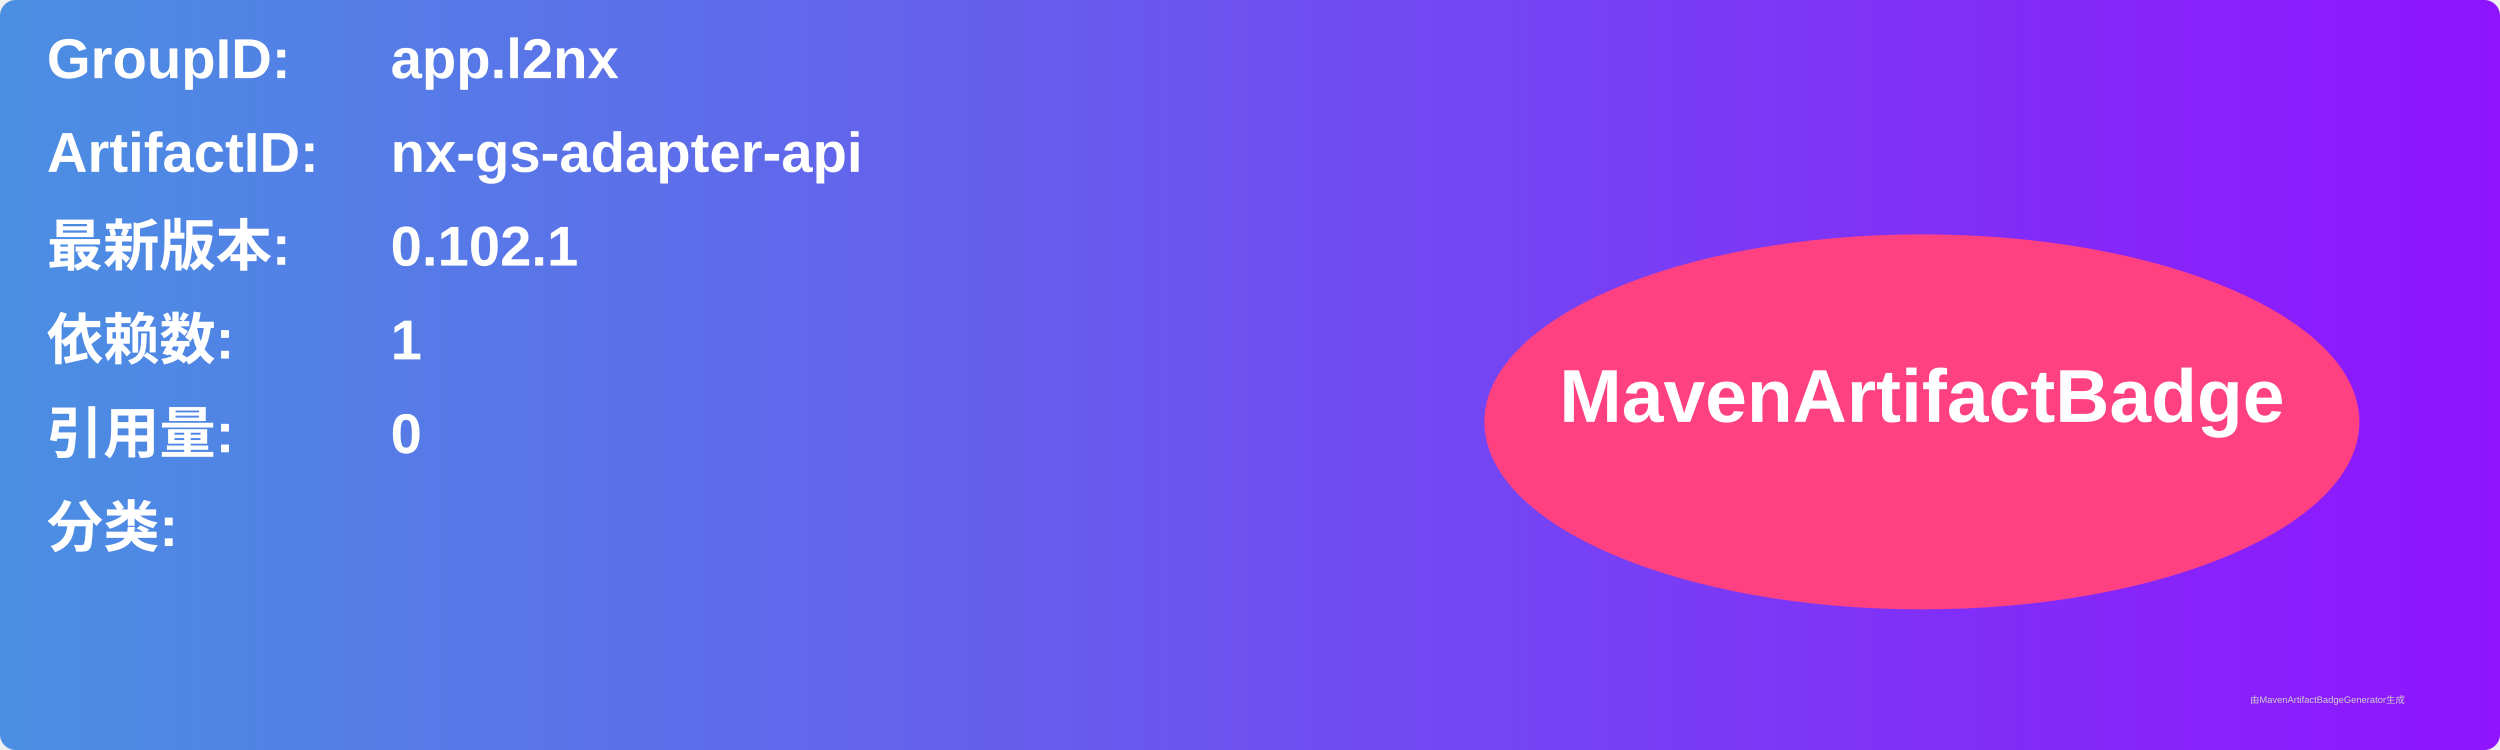
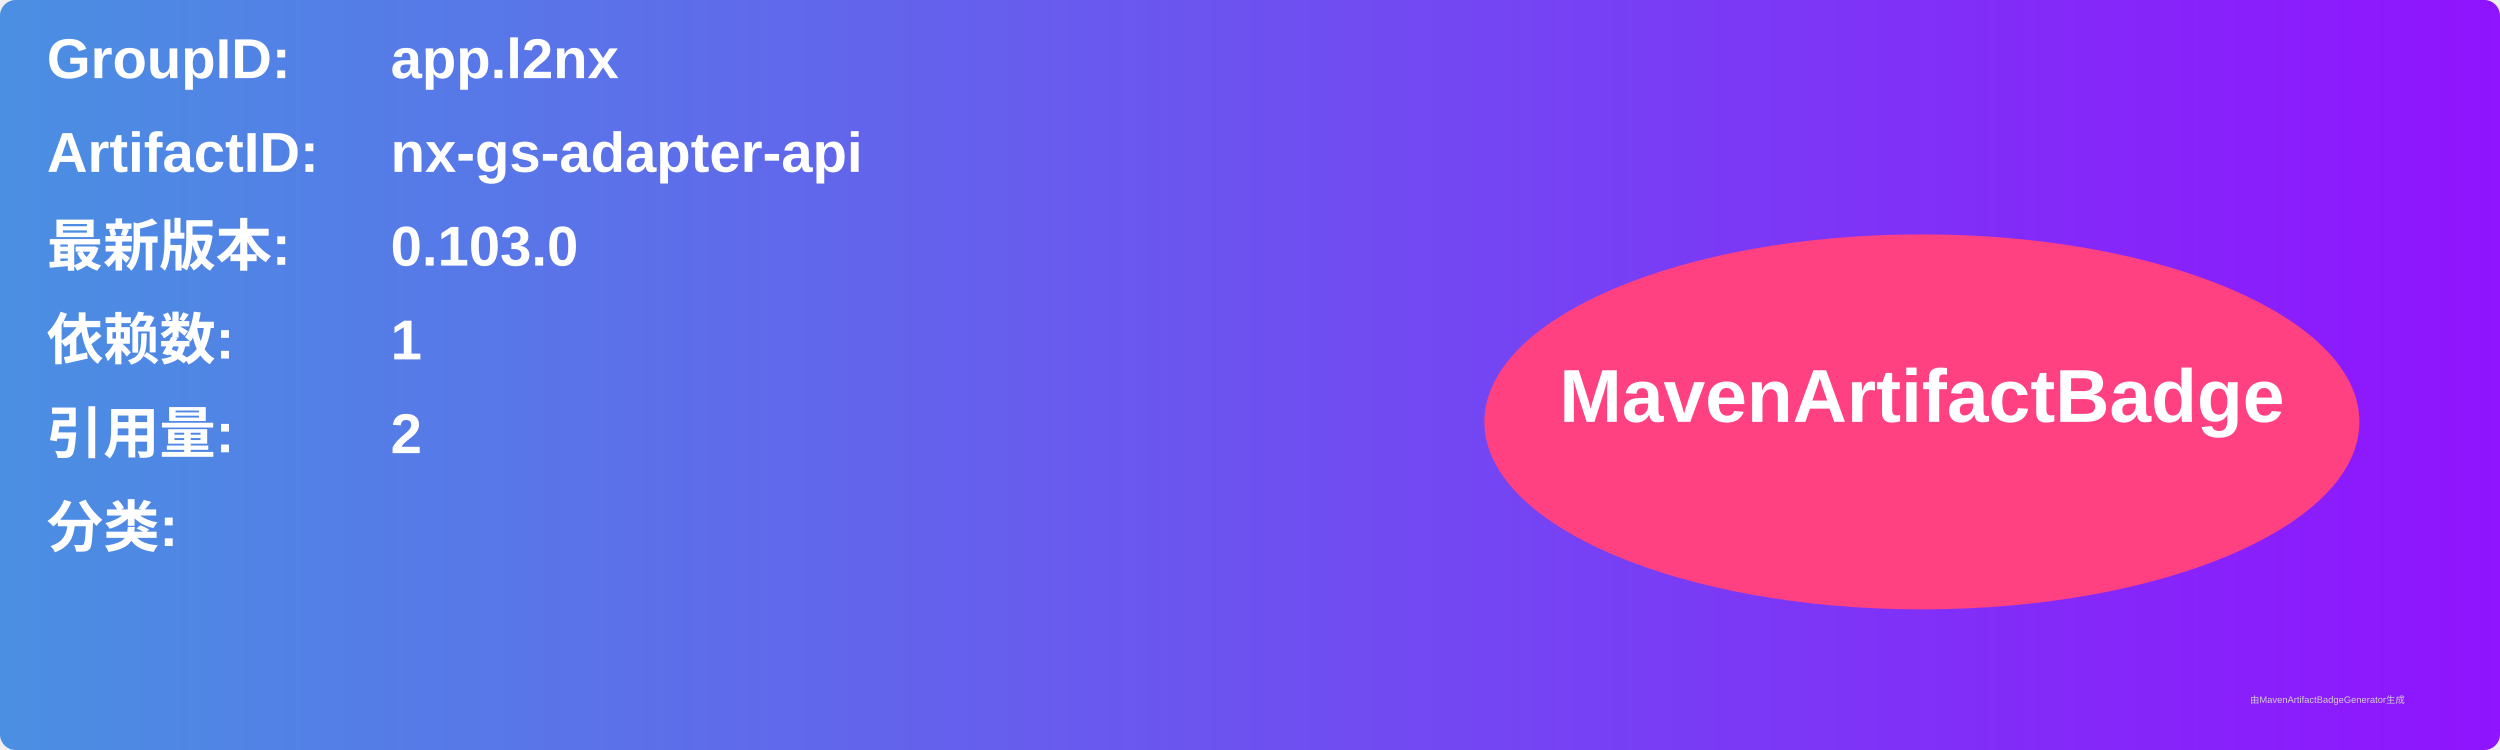
<svg xmlns="http://www.w3.org/2000/svg" width="800" height="240" viewBox="0 0 800 240">
  <linearGradient id="grad" x1="0%" y1="0%" x2="100%" y2="0%">
    <stop offset="0%" stop-color="#4a90e2" />
    <stop offset="100%" stop-color="#9013fe" />
  </linearGradient>
  <rect width="100%" height="100%" rx="5" ry="5" fill="url(#grad)" />
  <g transform="translate(15, 15)">
    <text x="0" y="10" font-family="Arial" font-size="18" fill="white" font-weight="bold" width="260">GroupID:</text>
    <text x="110" y="10" font-family="Arial" font-size="18" fill="white" font-weight="bold" width="460">app.l2nx</text>
    <text x="0" y="40" font-family="Arial" font-size="18" fill="white" font-weight="bold" width="260">ArtifactID:</text>
    <text x="110" y="40" font-family="Arial" font-size="18" fill="white" font-weight="bold" width="460">nx-gs-adapter-api</text>
    <text x="0" y="70" font-family="Arial" font-size="18" fill="white" font-weight="bold">最新版本:</text>
    <text x="110" y="70" font-family="Arial" font-size="18" fill="white" font-weight="bold">
-       <tspan font-weight="bold">0.102.1</tspan>
+       <tspan font-weight="bold">0.103.0</tspan>
    </text>
    <text x="0" y="100" font-family="Arial" font-size="18" fill="white" font-weight="bold">依赖数: </text>
    <text x="110" y="100" font-family="Arial" font-size="18" fill="white">
      <tspan font-weight="bold">1</tspan>
    </text>
    <text x="0" y="130" font-family="Arial" font-size="18" fill="white" font-weight="bold">引用量: </text>
    <text x="110" y="130" font-family="Arial" font-size="18" fill="white">
-       <tspan font-weight="bold">0</tspan>
+       <tspan font-weight="bold">2</tspan>
    </text>
    <text x="0" y="160" font-family="Arial" font-size="18" fill="white" font-weight="bold">分类:</text>
    <text x="10" y="190" font-family="Arial" font-size="10" fill="white">
      <tspan font-weight="bold" />
    </text>
    <ellipse cx="600" cy="120" rx="140" ry="60" fill="#ff4081" />
    <text x="600" y="120" text-anchor="middle" font-family="Arial" font-size="24" fill="white" font-weight="bold">MavenArtifactBadge</text>
  </g>
  <text x="720" y="225" font-family="Arial" font-size="3" fill="#d0d0d0">由MavenArtifactBadgeGenerator生成</text>
</svg>
